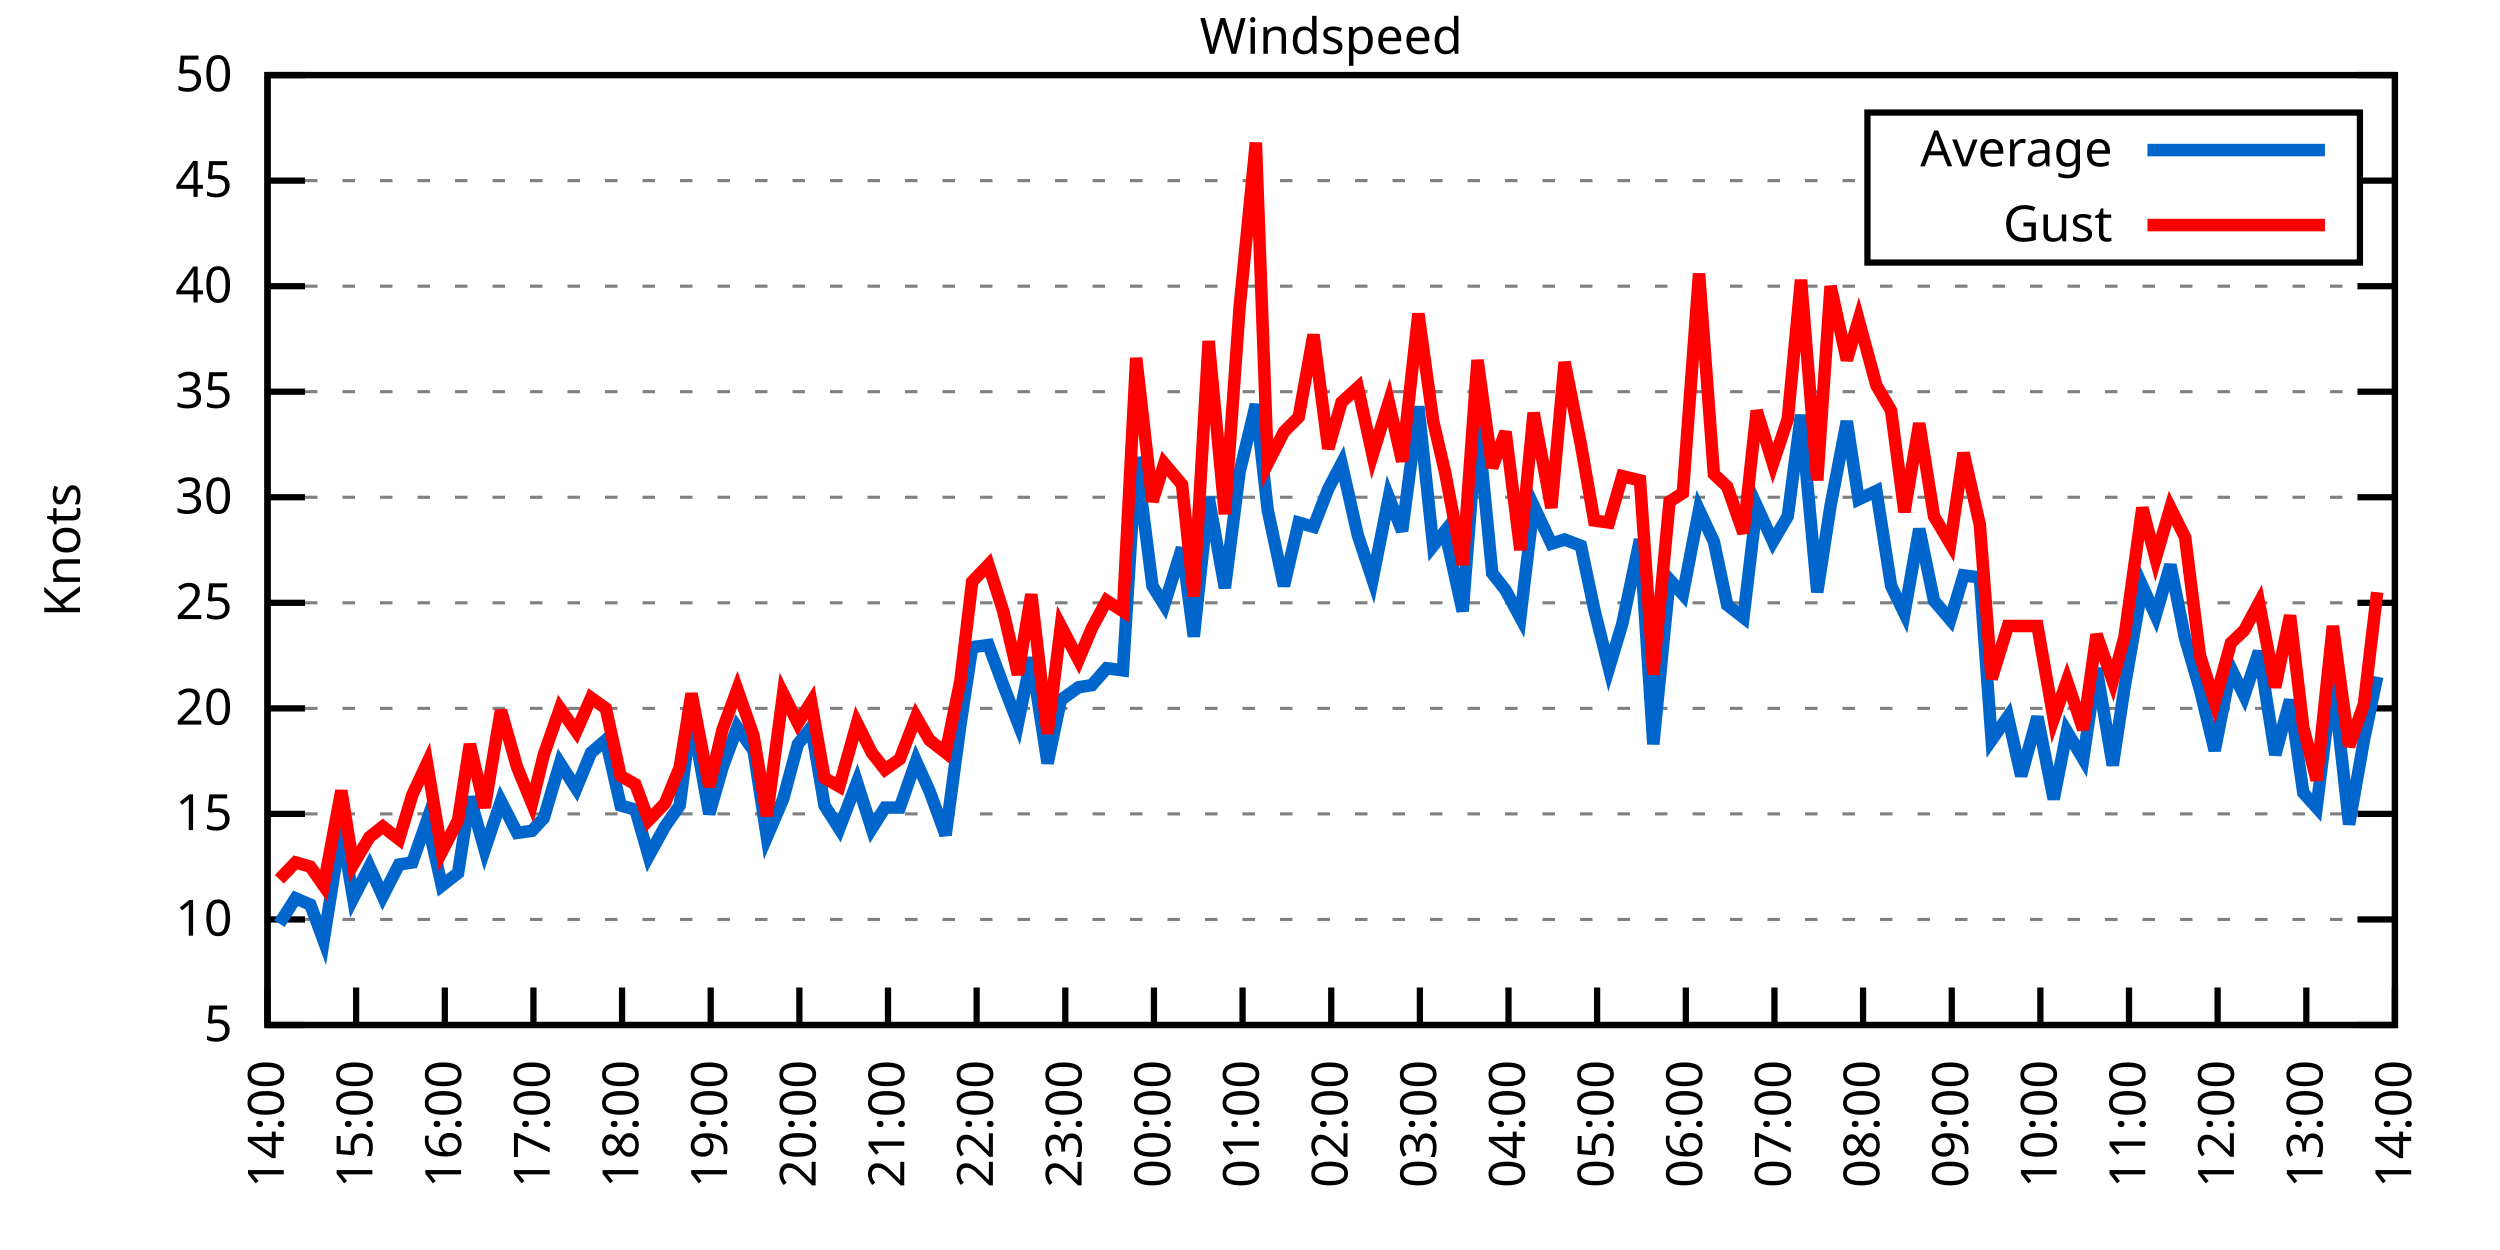
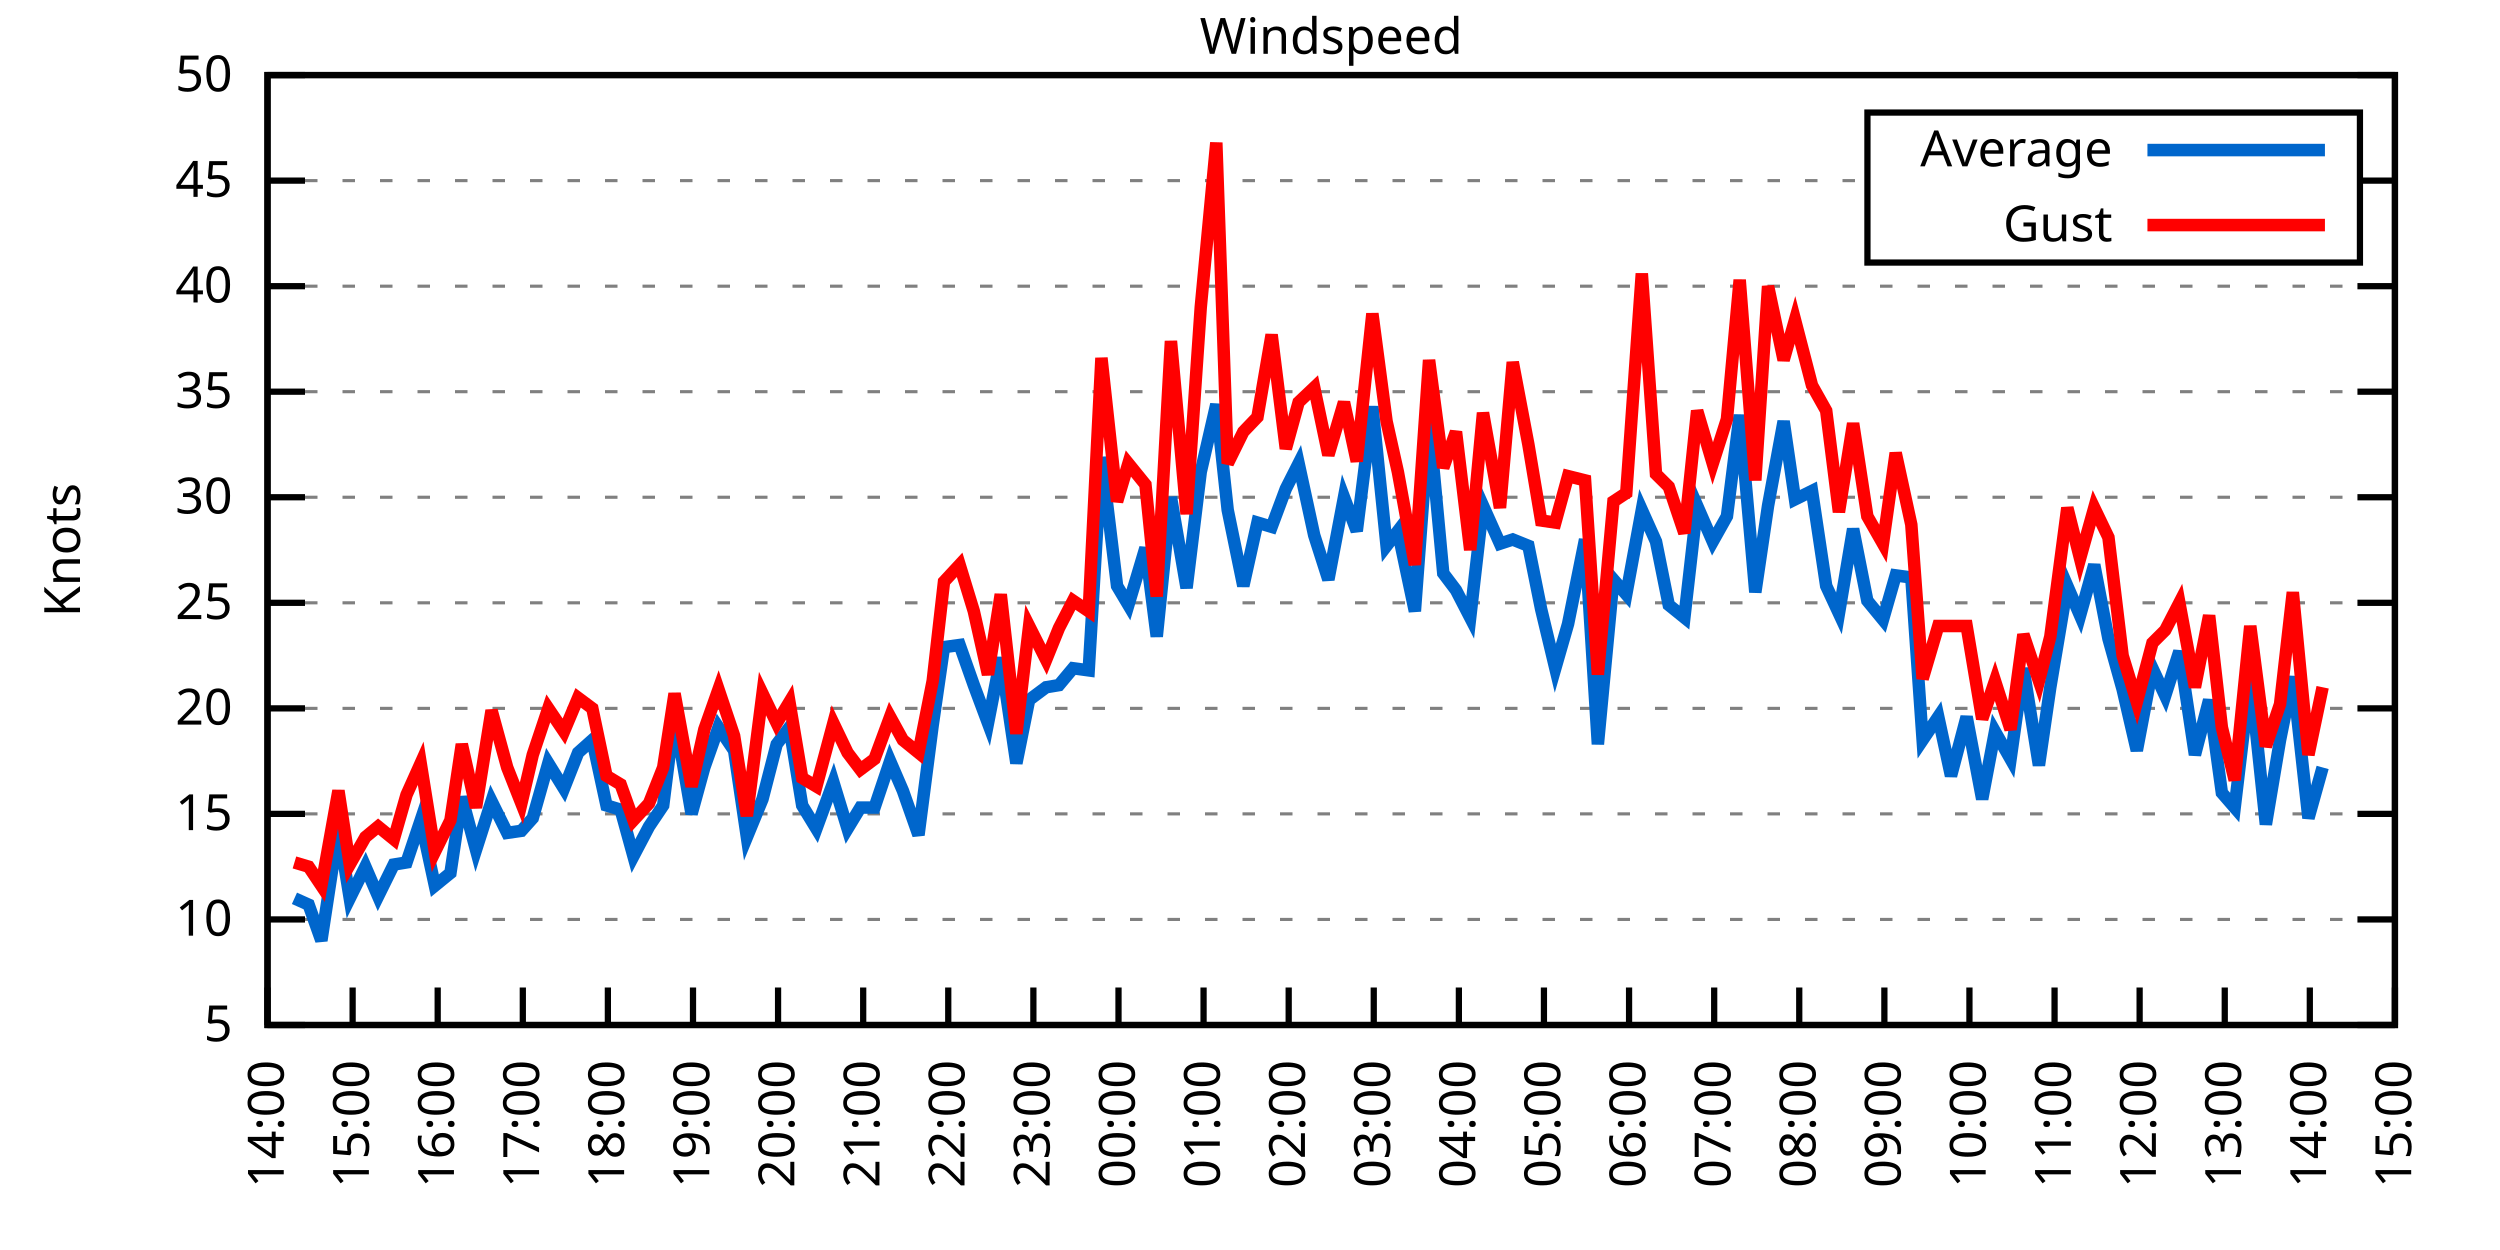
<svg xmlns="http://www.w3.org/2000/svg" xmlns:xlink="http://www.w3.org/1999/xlink" width="400" height="200" viewBox="0 0 400 200">
  <g id="gnuplot_canvas">
    <rect x="0" y="0" width="400" height="200" fill="none" />
    <defs>
      <circle id="gpDot" r="0.5" stroke-width="0.5" stroke="currentColor" />
      <path id="gpPt0" stroke-width="0.333" stroke="currentColor" d="M-1,0 h2 M0,-1 v2" />
      <path id="gpPt1" stroke-width="0.333" stroke="currentColor" d="M-1,-1 L1,1 M1,-1 L-1,1" />
      <path id="gpPt2" stroke-width="0.333" stroke="currentColor" d="M-1,0 L1,0 M0,-1 L0,1 M-1,-1 L1,1 M-1,1 L1,-1" />
      <rect id="gpPt3" stroke-width="0.333" stroke="currentColor" x="-1" y="-1" width="2" height="2" />
      <rect id="gpPt4" stroke-width="0.333" stroke="currentColor" fill="currentColor" x="-1" y="-1" width="2" height="2" />
      <circle id="gpPt5" stroke-width="0.333" stroke="currentColor" cx="0" cy="0" r="1" />
      <use xlink:href="#gpPt5" id="gpPt6" fill="currentColor" stroke="none" />
      <path id="gpPt7" stroke-width="0.333" stroke="currentColor" d="M0,-1.33 L-1.33,0.67 L1.33,0.67 z" />
      <use xlink:href="#gpPt7" id="gpPt8" fill="currentColor" stroke="none" />
      <use xlink:href="#gpPt7" id="gpPt9" stroke="currentColor" transform="rotate(180)" />
      <use xlink:href="#gpPt9" id="gpPt10" fill="currentColor" stroke="none" />
      <use xlink:href="#gpPt3" id="gpPt11" stroke="currentColor" transform="rotate(45)" />
      <use xlink:href="#gpPt11" id="gpPt12" fill="currentColor" stroke="none" />
      <path id="gpPt13" stroke-width="0.333" stroke="currentColor" d="M0,1.330 L1.265,0.411 L0.782,-1.067 L-0.782,-1.076 L-1.265,0.411 z" />
      <use xlink:href="#gpPt13" id="gpPt14" fill="currentColor" stroke="none" />
      <filter id="textbox" filterUnits="objectBoundingBox" x="0" y="0" height="1" width="1">
        <feFlood flood-color="white" flood-opacity="1" result="bgnd" />
        <feComposite in="SourceGraphic" in2="bgnd" operator="atop" />
      </filter>
      <filter id="greybox" filterUnits="objectBoundingBox" x="0" y="0" height="1" width="1">
        <feFlood flood-color="lightgrey" flood-opacity="1" result="grey" />
        <feComposite in="SourceGraphic" in2="grey" operator="atop" />
      </filter>
    </defs>
    <g fill="none" color="white" stroke="currentColor" stroke-width="1.00" stroke-linecap="butt" stroke-linejoin="miter">
</g>
    <g fill="none" color="black" stroke="currentColor" stroke-width="1.00" stroke-linecap="butt" stroke-linejoin="miter">
      <g stroke="none" shape-rendering="crispEdges">
        <polygon fill="rgb(255, 255, 255)" points="42.80,164.00 383.18,164.00 383.18,12.02 42.80,12.02 " />
      </g>
    </g>
    <g fill="none" color="black" stroke="currentColor" stroke-width="1.00" stroke-linecap="butt" stroke-linejoin="miter">
</g>
    <g fill="none" color="black" stroke="black" stroke-width="0.50" stroke-linecap="butt" stroke-linejoin="miter">
</g>
    <g fill="none" color="gray" stroke="currentColor" stroke-width="0.50" stroke-linecap="butt" stroke-linejoin="miter">
      <path stroke="gray" stroke-dasharray="2,4" class="gridline" d="M42.80,164.00 L383.19,164.00  " />
    </g>
    <g fill="none" color="gray" stroke="gray" stroke-width="1.00" stroke-linecap="butt" stroke-linejoin="miter">
</g>
    <g fill="none" color="black" stroke="currentColor" stroke-width="1.00" stroke-linecap="butt" stroke-linejoin="miter">
      <path stroke="black" d="M42.80,164.00 L48.80,164.00 M383.19,164.00 L377.19,164.00  " />
      <g transform="translate(37.20,166.60)" stroke="none" fill="black" font-family="Sans" font-size="8.00" text-anchor="end">
        <text>
          <tspan font-family="Sans"> 5</tspan>
        </text>
      </g>
    </g>
    <g fill="none" color="black" stroke="currentColor" stroke-width="1.00" stroke-linecap="butt" stroke-linejoin="miter">
</g>
    <g fill="none" color="black" stroke="black" stroke-width="0.50" stroke-linecap="butt" stroke-linejoin="miter">
</g>
    <g fill="none" color="gray" stroke="currentColor" stroke-width="0.50" stroke-linecap="butt" stroke-linejoin="miter">
      <path stroke="gray" stroke-dasharray="2,4" class="gridline" d="M42.80,147.11 L383.19,147.11  " />
    </g>
    <g fill="none" color="gray" stroke="gray" stroke-width="1.00" stroke-linecap="butt" stroke-linejoin="miter">
</g>
    <g fill="none" color="black" stroke="currentColor" stroke-width="1.00" stroke-linecap="butt" stroke-linejoin="miter">
      <path stroke="black" d="M42.80,147.11 L48.80,147.11 M383.19,147.11 L377.19,147.11  " />
      <g transform="translate(37.20,149.71)" stroke="none" fill="black" font-family="Sans" font-size="8.00" text-anchor="end">
        <text>
          <tspan font-family="Sans"> 10</tspan>
        </text>
      </g>
    </g>
    <g fill="none" color="black" stroke="currentColor" stroke-width="1.00" stroke-linecap="butt" stroke-linejoin="miter">
</g>
    <g fill="none" color="black" stroke="black" stroke-width="0.50" stroke-linecap="butt" stroke-linejoin="miter">
</g>
    <g fill="none" color="gray" stroke="currentColor" stroke-width="0.50" stroke-linecap="butt" stroke-linejoin="miter">
      <path stroke="gray" stroke-dasharray="2,4" class="gridline" d="M42.80,130.22 L383.19,130.22  " />
    </g>
    <g fill="none" color="gray" stroke="gray" stroke-width="1.00" stroke-linecap="butt" stroke-linejoin="miter">
</g>
    <g fill="none" color="black" stroke="currentColor" stroke-width="1.00" stroke-linecap="butt" stroke-linejoin="miter">
      <path stroke="black" d="M42.80,130.22 L48.80,130.22 M383.19,130.22 L377.19,130.22  " />
      <g transform="translate(37.20,132.82)" stroke="none" fill="black" font-family="Sans" font-size="8.00" text-anchor="end">
        <text>
          <tspan font-family="Sans"> 15</tspan>
        </text>
      </g>
    </g>
    <g fill="none" color="black" stroke="currentColor" stroke-width="1.00" stroke-linecap="butt" stroke-linejoin="miter">
</g>
    <g fill="none" color="black" stroke="black" stroke-width="0.50" stroke-linecap="butt" stroke-linejoin="miter">
</g>
    <g fill="none" color="gray" stroke="currentColor" stroke-width="0.50" stroke-linecap="butt" stroke-linejoin="miter">
      <path stroke="gray" stroke-dasharray="2,4" class="gridline" d="M42.80,113.34 L383.19,113.34  " />
    </g>
    <g fill="none" color="gray" stroke="gray" stroke-width="1.00" stroke-linecap="butt" stroke-linejoin="miter">
</g>
    <g fill="none" color="black" stroke="currentColor" stroke-width="1.00" stroke-linecap="butt" stroke-linejoin="miter">
      <path stroke="black" d="M42.80,113.34 L48.80,113.34 M383.19,113.34 L377.19,113.34  " />
      <g transform="translate(37.20,115.94)" stroke="none" fill="black" font-family="Sans" font-size="8.00" text-anchor="end">
        <text>
          <tspan font-family="Sans"> 20</tspan>
        </text>
      </g>
    </g>
    <g fill="none" color="black" stroke="currentColor" stroke-width="1.00" stroke-linecap="butt" stroke-linejoin="miter">
</g>
    <g fill="none" color="black" stroke="black" stroke-width="0.50" stroke-linecap="butt" stroke-linejoin="miter">
</g>
    <g fill="none" color="gray" stroke="currentColor" stroke-width="0.50" stroke-linecap="butt" stroke-linejoin="miter">
      <path stroke="gray" stroke-dasharray="2,4" class="gridline" d="M42.80,96.45 L383.19,96.45  " />
    </g>
    <g fill="none" color="gray" stroke="gray" stroke-width="1.00" stroke-linecap="butt" stroke-linejoin="miter">
</g>
    <g fill="none" color="black" stroke="currentColor" stroke-width="1.00" stroke-linecap="butt" stroke-linejoin="miter">
      <path stroke="black" d="M42.80,96.45 L48.80,96.45 M383.19,96.45 L377.19,96.45  " />
      <g transform="translate(37.20,99.05)" stroke="none" fill="black" font-family="Sans" font-size="8.00" text-anchor="end">
        <text>
          <tspan font-family="Sans"> 25</tspan>
        </text>
      </g>
    </g>
    <g fill="none" color="black" stroke="currentColor" stroke-width="1.00" stroke-linecap="butt" stroke-linejoin="miter">
</g>
    <g fill="none" color="black" stroke="black" stroke-width="0.50" stroke-linecap="butt" stroke-linejoin="miter">
</g>
    <g fill="none" color="gray" stroke="currentColor" stroke-width="0.50" stroke-linecap="butt" stroke-linejoin="miter">
      <path stroke="gray" stroke-dasharray="2,4" class="gridline" d="M42.80,79.56 L383.19,79.56  " />
    </g>
    <g fill="none" color="gray" stroke="gray" stroke-width="1.00" stroke-linecap="butt" stroke-linejoin="miter">
</g>
    <g fill="none" color="black" stroke="currentColor" stroke-width="1.00" stroke-linecap="butt" stroke-linejoin="miter">
      <path stroke="black" d="M42.80,79.56 L48.80,79.56 M383.19,79.56 L377.19,79.56  " />
      <g transform="translate(37.20,82.16)" stroke="none" fill="black" font-family="Sans" font-size="8.00" text-anchor="end">
        <text>
          <tspan font-family="Sans"> 30</tspan>
        </text>
      </g>
    </g>
    <g fill="none" color="black" stroke="currentColor" stroke-width="1.00" stroke-linecap="butt" stroke-linejoin="miter">
</g>
    <g fill="none" color="black" stroke="black" stroke-width="0.50" stroke-linecap="butt" stroke-linejoin="miter">
</g>
    <g fill="none" color="gray" stroke="currentColor" stroke-width="0.50" stroke-linecap="butt" stroke-linejoin="miter">
      <path stroke="gray" stroke-dasharray="2,4" class="gridline" d="M42.80,62.67 L383.19,62.67  " />
    </g>
    <g fill="none" color="gray" stroke="gray" stroke-width="1.00" stroke-linecap="butt" stroke-linejoin="miter">
</g>
    <g fill="none" color="black" stroke="currentColor" stroke-width="1.00" stroke-linecap="butt" stroke-linejoin="miter">
      <path stroke="black" d="M42.80,62.67 L48.80,62.67 M383.19,62.67 L377.19,62.67  " />
      <g transform="translate(37.20,65.27)" stroke="none" fill="black" font-family="Sans" font-size="8.00" text-anchor="end">
        <text>
          <tspan font-family="Sans"> 35</tspan>
        </text>
      </g>
    </g>
    <g fill="none" color="black" stroke="currentColor" stroke-width="1.00" stroke-linecap="butt" stroke-linejoin="miter">
</g>
    <g fill="none" color="black" stroke="black" stroke-width="0.50" stroke-linecap="butt" stroke-linejoin="miter">
</g>
    <g fill="none" color="gray" stroke="currentColor" stroke-width="0.50" stroke-linecap="butt" stroke-linejoin="miter">
      <path stroke="gray" stroke-dasharray="2,4" class="gridline" d="M42.80,45.79 L383.19,45.79  " />
    </g>
    <g fill="none" color="gray" stroke="gray" stroke-width="1.00" stroke-linecap="butt" stroke-linejoin="miter">
</g>
    <g fill="none" color="black" stroke="currentColor" stroke-width="1.00" stroke-linecap="butt" stroke-linejoin="miter">
      <path stroke="black" d="M42.80,45.79 L48.80,45.79 M383.19,45.79 L377.19,45.79  " />
      <g transform="translate(37.20,48.39)" stroke="none" fill="black" font-family="Sans" font-size="8.00" text-anchor="end">
        <text>
          <tspan font-family="Sans"> 40</tspan>
        </text>
      </g>
    </g>
    <g fill="none" color="black" stroke="currentColor" stroke-width="1.00" stroke-linecap="butt" stroke-linejoin="miter">
</g>
    <g fill="none" color="black" stroke="black" stroke-width="0.50" stroke-linecap="butt" stroke-linejoin="miter">
</g>
    <g fill="none" color="gray" stroke="currentColor" stroke-width="0.50" stroke-linecap="butt" stroke-linejoin="miter">
      <path stroke="gray" stroke-dasharray="2,4" class="gridline" d="M42.80,28.90 L298.79,28.90 M377.59,28.90 L383.19,28.90  " />
    </g>
    <g fill="none" color="gray" stroke="gray" stroke-width="1.00" stroke-linecap="butt" stroke-linejoin="miter">
</g>
    <g fill="none" color="black" stroke="currentColor" stroke-width="1.00" stroke-linecap="butt" stroke-linejoin="miter">
      <path stroke="black" d="M42.80,28.90 L48.80,28.90 M383.19,28.90 L377.19,28.90  " />
      <g transform="translate(37.20,31.50)" stroke="none" fill="black" font-family="Sans" font-size="8.00" text-anchor="end">
        <text>
          <tspan font-family="Sans"> 45</tspan>
        </text>
      </g>
    </g>
    <g fill="none" color="black" stroke="currentColor" stroke-width="1.00" stroke-linecap="butt" stroke-linejoin="miter">
</g>
    <g fill="none" color="black" stroke="black" stroke-width="0.50" stroke-linecap="butt" stroke-linejoin="miter">
</g>
    <g fill="none" color="gray" stroke="currentColor" stroke-width="0.50" stroke-linecap="butt" stroke-linejoin="miter">
      <path stroke="gray" stroke-dasharray="2,4" class="gridline" d="M42.80,12.01 L383.19,12.01  " />
    </g>
    <g fill="none" color="gray" stroke="gray" stroke-width="1.00" stroke-linecap="butt" stroke-linejoin="miter">
</g>
    <g fill="none" color="black" stroke="currentColor" stroke-width="1.00" stroke-linecap="butt" stroke-linejoin="miter">
      <path stroke="black" d="M42.80,12.01 L48.80,12.01 M383.19,12.01 L377.19,12.01  " />
      <g transform="translate(37.20,14.61)" stroke="none" fill="black" font-family="Sans" font-size="8.00" text-anchor="end">
        <text>
          <tspan font-family="Sans"> 50</tspan>
        </text>
      </g>
    </g>
    <g fill="none" color="black" stroke="currentColor" stroke-width="1.00" stroke-linecap="butt" stroke-linejoin="miter">
      <path stroke="black" d="M42.80,164.00 L42.80,158.00  " />
      <g transform="translate(45.40,169.60) rotate(270.00)" stroke="none" fill="black" font-family="Sans" font-size="8.00" text-anchor="end">
        <text>
          <tspan font-family="Sans">14:00</tspan>
        </text>
      </g>
    </g>
    <g fill="none" color="black" stroke="currentColor" stroke-width="1.00" stroke-linecap="butt" stroke-linejoin="miter">
-       <path stroke="black" d="M56.98,164.00 L56.98,158.00  " />
-       <g transform="translate(59.58,169.60) rotate(270.00)" stroke="none" fill="black" font-family="Sans" font-size="8.00" text-anchor="end">
+       <path stroke="black" d="M56.42,164.00 L56.42,158.00  " />
+       <g transform="translate(59.02,169.60) rotate(270.00)" stroke="none" fill="black" font-family="Sans" font-size="8.00" text-anchor="end">
        <text>
          <tspan font-family="Sans">15:00</tspan>
        </text>
      </g>
    </g>
    <g fill="none" color="black" stroke="currentColor" stroke-width="1.00" stroke-linecap="butt" stroke-linejoin="miter">
-       <path stroke="black" d="M71.17,164.00 L71.17,158.00  " />
-       <g transform="translate(73.77,169.60) rotate(270.00)" stroke="none" fill="black" font-family="Sans" font-size="8.00" text-anchor="end">
+       <path stroke="black" d="M70.03,164.00 L70.03,158.00  " />
+       <g transform="translate(72.63,169.60) rotate(270.00)" stroke="none" fill="black" font-family="Sans" font-size="8.00" text-anchor="end">
        <text>
          <tspan font-family="Sans">16:00</tspan>
        </text>
      </g>
    </g>
    <g fill="none" color="black" stroke="currentColor" stroke-width="1.00" stroke-linecap="butt" stroke-linejoin="miter">
-       <path stroke="black" d="M85.35,164.00 L85.35,158.00  " />
-       <g transform="translate(87.95,169.60) rotate(270.00)" stroke="none" fill="black" font-family="Sans" font-size="8.00" text-anchor="end">
+       <path stroke="black" d="M83.65,164.00 L83.65,158.00  " />
+       <g transform="translate(86.25,169.60) rotate(270.00)" stroke="none" fill="black" font-family="Sans" font-size="8.00" text-anchor="end">
        <text>
          <tspan font-family="Sans">17:00</tspan>
        </text>
      </g>
    </g>
    <g fill="none" color="black" stroke="currentColor" stroke-width="1.00" stroke-linecap="butt" stroke-linejoin="miter">
-       <path stroke="black" d="M99.53,164.00 L99.53,158.00  " />
-       <g transform="translate(102.13,169.60) rotate(270.00)" stroke="none" fill="black" font-family="Sans" font-size="8.00" text-anchor="end">
+       <path stroke="black" d="M97.26,164.00 L97.26,158.00  " />
+       <g transform="translate(99.86,169.60) rotate(270.00)" stroke="none" fill="black" font-family="Sans" font-size="8.00" text-anchor="end">
        <text>
          <tspan font-family="Sans">18:00</tspan>
        </text>
      </g>
    </g>
    <g fill="none" color="black" stroke="currentColor" stroke-width="1.00" stroke-linecap="butt" stroke-linejoin="miter">
-       <path stroke="black" d="M113.71,164.00 L113.71,158.00  " />
-       <g transform="translate(116.31,169.60) rotate(270.00)" stroke="none" fill="black" font-family="Sans" font-size="8.00" text-anchor="end">
+       <path stroke="black" d="M110.88,164.00 L110.88,158.00  " />
+       <g transform="translate(113.48,169.60) rotate(270.00)" stroke="none" fill="black" font-family="Sans" font-size="8.00" text-anchor="end">
        <text>
          <tspan font-family="Sans">19:00</tspan>
        </text>
      </g>
    </g>
    <g fill="none" color="black" stroke="currentColor" stroke-width="1.00" stroke-linecap="butt" stroke-linejoin="miter">
-       <path stroke="black" d="M127.90,164.00 L127.90,158.00  " />
-       <g transform="translate(130.50,169.60) rotate(270.00)" stroke="none" fill="black" font-family="Sans" font-size="8.00" text-anchor="end">
+       <path stroke="black" d="M124.49,164.00 L124.49,158.00  " />
+       <g transform="translate(127.09,169.60) rotate(270.00)" stroke="none" fill="black" font-family="Sans" font-size="8.00" text-anchor="end">
        <text>
          <tspan font-family="Sans">20:00</tspan>
        </text>
      </g>
    </g>
    <g fill="none" color="black" stroke="currentColor" stroke-width="1.00" stroke-linecap="butt" stroke-linejoin="miter">
-       <path stroke="black" d="M142.08,164.00 L142.08,158.00  " />
-       <g transform="translate(144.68,169.60) rotate(270.00)" stroke="none" fill="black" font-family="Sans" font-size="8.00" text-anchor="end">
+       <path stroke="black" d="M138.11,164.00 L138.11,158.00  " />
+       <g transform="translate(140.71,169.60) rotate(270.00)" stroke="none" fill="black" font-family="Sans" font-size="8.00" text-anchor="end">
        <text>
          <tspan font-family="Sans">21:00</tspan>
        </text>
      </g>
    </g>
    <g fill="none" color="black" stroke="currentColor" stroke-width="1.00" stroke-linecap="butt" stroke-linejoin="miter">
-       <path stroke="black" d="M156.26,164.00 L156.26,158.00  " />
-       <g transform="translate(158.86,169.60) rotate(270.00)" stroke="none" fill="black" font-family="Sans" font-size="8.00" text-anchor="end">
+       <path stroke="black" d="M151.72,164.00 L151.72,158.00  " />
+       <g transform="translate(154.32,169.60) rotate(270.00)" stroke="none" fill="black" font-family="Sans" font-size="8.00" text-anchor="end">
        <text>
          <tspan font-family="Sans">22:00</tspan>
        </text>
      </g>
    </g>
    <g fill="none" color="black" stroke="currentColor" stroke-width="1.00" stroke-linecap="butt" stroke-linejoin="miter">
-       <path stroke="black" d="M170.45,164.00 L170.45,158.00  " />
-       <g transform="translate(173.05,169.60) rotate(270.00)" stroke="none" fill="black" font-family="Sans" font-size="8.00" text-anchor="end">
+       <path stroke="black" d="M165.34,164.00 L165.34,158.00  " />
+       <g transform="translate(167.94,169.60) rotate(270.00)" stroke="none" fill="black" font-family="Sans" font-size="8.00" text-anchor="end">
        <text>
          <tspan font-family="Sans">23:00</tspan>
        </text>
      </g>
    </g>
    <g fill="none" color="black" stroke="currentColor" stroke-width="1.00" stroke-linecap="butt" stroke-linejoin="miter">
-       <path stroke="black" d="M184.63,164.00 L184.63,158.00  " />
-       <g transform="translate(187.23,169.60) rotate(270.00)" stroke="none" fill="black" font-family="Sans" font-size="8.00" text-anchor="end">
+       <path stroke="black" d="M178.96,164.00 L178.96,158.00  " />
+       <g transform="translate(181.56,169.60) rotate(270.00)" stroke="none" fill="black" font-family="Sans" font-size="8.00" text-anchor="end">
        <text>
          <tspan font-family="Sans">00:00</tspan>
        </text>
      </g>
    </g>
    <g fill="none" color="black" stroke="currentColor" stroke-width="1.00" stroke-linecap="butt" stroke-linejoin="miter">
-       <path stroke="black" d="M198.81,164.00 L198.81,158.00  " />
-       <g transform="translate(201.41,169.60) rotate(270.00)" stroke="none" fill="black" font-family="Sans" font-size="8.00" text-anchor="end">
+       <path stroke="black" d="M192.57,164.00 L192.57,158.00  " />
+       <g transform="translate(195.17,169.60) rotate(270.00)" stroke="none" fill="black" font-family="Sans" font-size="8.00" text-anchor="end">
        <text>
          <tspan font-family="Sans">01:00</tspan>
        </text>
      </g>
    </g>
    <g fill="none" color="black" stroke="currentColor" stroke-width="1.00" stroke-linecap="butt" stroke-linejoin="miter">
-       <path stroke="black" d="M213.00,164.00 L213.00,158.00  " />
-       <g transform="translate(215.60,169.60) rotate(270.00)" stroke="none" fill="black" font-family="Sans" font-size="8.00" text-anchor="end">
+       <path stroke="black" d="M206.19,164.00 L206.19,158.00  " />
+       <g transform="translate(208.79,169.60) rotate(270.00)" stroke="none" fill="black" font-family="Sans" font-size="8.00" text-anchor="end">
        <text>
          <tspan font-family="Sans">02:00</tspan>
        </text>
      </g>
    </g>
    <g fill="none" color="black" stroke="currentColor" stroke-width="1.00" stroke-linecap="butt" stroke-linejoin="miter">
-       <path stroke="black" d="M227.18,164.00 L227.18,158.00  " />
-       <g transform="translate(229.78,169.60) rotate(270.00)" stroke="none" fill="black" font-family="Sans" font-size="8.00" text-anchor="end">
+       <path stroke="black" d="M219.80,164.00 L219.80,158.00  " />
+       <g transform="translate(222.40,169.60) rotate(270.00)" stroke="none" fill="black" font-family="Sans" font-size="8.00" text-anchor="end">
        <text>
          <tspan font-family="Sans">03:00</tspan>
        </text>
      </g>
    </g>
    <g fill="none" color="black" stroke="currentColor" stroke-width="1.00" stroke-linecap="butt" stroke-linejoin="miter">
-       <path stroke="black" d="M241.36,164.00 L241.36,158.00  " />
-       <g transform="translate(243.96,169.60) rotate(270.00)" stroke="none" fill="black" font-family="Sans" font-size="8.00" text-anchor="end">
+       <path stroke="black" d="M233.42,164.00 L233.42,158.00  " />
+       <g transform="translate(236.02,169.60) rotate(270.00)" stroke="none" fill="black" font-family="Sans" font-size="8.00" text-anchor="end">
        <text>
          <tspan font-family="Sans">04:00</tspan>
        </text>
      </g>
    </g>
    <g fill="none" color="black" stroke="currentColor" stroke-width="1.00" stroke-linecap="butt" stroke-linejoin="miter">
-       <path stroke="black" d="M255.54,164.00 L255.54,158.00  " />
-       <g transform="translate(258.14,169.60) rotate(270.00)" stroke="none" fill="black" font-family="Sans" font-size="8.00" text-anchor="end">
+       <path stroke="black" d="M247.03,164.00 L247.03,158.00  " />
+       <g transform="translate(249.63,169.60) rotate(270.00)" stroke="none" fill="black" font-family="Sans" font-size="8.00" text-anchor="end">
        <text>
          <tspan font-family="Sans">05:00</tspan>
        </text>
      </g>
    </g>
    <g fill="none" color="black" stroke="currentColor" stroke-width="1.00" stroke-linecap="butt" stroke-linejoin="miter">
-       <path stroke="black" d="M269.73,164.00 L269.73,158.00  " />
-       <g transform="translate(272.33,169.60) rotate(270.00)" stroke="none" fill="black" font-family="Sans" font-size="8.00" text-anchor="end">
+       <path stroke="black" d="M260.65,164.00 L260.65,158.00  " />
+       <g transform="translate(263.25,169.60) rotate(270.00)" stroke="none" fill="black" font-family="Sans" font-size="8.00" text-anchor="end">
        <text>
          <tspan font-family="Sans">06:00</tspan>
        </text>
      </g>
    </g>
    <g fill="none" color="black" stroke="currentColor" stroke-width="1.00" stroke-linecap="butt" stroke-linejoin="miter">
-       <path stroke="black" d="M283.91,164.00 L283.91,158.00  " />
-       <g transform="translate(286.51,169.60) rotate(270.00)" stroke="none" fill="black" font-family="Sans" font-size="8.00" text-anchor="end">
+       <path stroke="black" d="M274.27,164.00 L274.27,158.00  " />
+       <g transform="translate(276.87,169.60) rotate(270.00)" stroke="none" fill="black" font-family="Sans" font-size="8.00" text-anchor="end">
        <text>
          <tspan font-family="Sans">07:00</tspan>
        </text>
      </g>
    </g>
    <g fill="none" color="black" stroke="currentColor" stroke-width="1.00" stroke-linecap="butt" stroke-linejoin="miter">
-       <path stroke="black" d="M298.09,164.00 L298.09,158.00  " />
-       <g transform="translate(300.69,169.60) rotate(270.00)" stroke="none" fill="black" font-family="Sans" font-size="8.00" text-anchor="end">
+       <path stroke="black" d="M287.88,164.00 L287.88,158.00  " />
+       <g transform="translate(290.48,169.60) rotate(270.00)" stroke="none" fill="black" font-family="Sans" font-size="8.00" text-anchor="end">
        <text>
          <tspan font-family="Sans">08:00</tspan>
        </text>
      </g>
    </g>
    <g fill="none" color="black" stroke="currentColor" stroke-width="1.00" stroke-linecap="butt" stroke-linejoin="miter">
-       <path stroke="black" d="M312.28,164.00 L312.28,158.00  " />
-       <g transform="translate(314.88,169.60) rotate(270.00)" stroke="none" fill="black" font-family="Sans" font-size="8.00" text-anchor="end">
+       <path stroke="black" d="M301.50,164.00 L301.50,158.00  " />
+       <g transform="translate(304.10,169.60) rotate(270.00)" stroke="none" fill="black" font-family="Sans" font-size="8.00" text-anchor="end">
        <text>
          <tspan font-family="Sans">09:00</tspan>
        </text>
      </g>
    </g>
    <g fill="none" color="black" stroke="currentColor" stroke-width="1.00" stroke-linecap="butt" stroke-linejoin="miter">
-       <path stroke="black" d="M326.46,164.00 L326.46,158.00  " />
-       <g transform="translate(329.06,169.60) rotate(270.00)" stroke="none" fill="black" font-family="Sans" font-size="8.00" text-anchor="end">
+       <path stroke="black" d="M315.11,164.00 L315.11,158.00  " />
+       <g transform="translate(317.71,169.60) rotate(270.00)" stroke="none" fill="black" font-family="Sans" font-size="8.00" text-anchor="end">
        <text>
          <tspan font-family="Sans">10:00</tspan>
        </text>
      </g>
    </g>
    <g fill="none" color="black" stroke="currentColor" stroke-width="1.00" stroke-linecap="butt" stroke-linejoin="miter">
-       <path stroke="black" d="M340.64,164.00 L340.64,158.00  " />
-       <g transform="translate(343.24,169.60) rotate(270.00)" stroke="none" fill="black" font-family="Sans" font-size="8.00" text-anchor="end">
+       <path stroke="black" d="M328.73,164.00 L328.73,158.00  " />
+       <g transform="translate(331.33,169.60) rotate(270.00)" stroke="none" fill="black" font-family="Sans" font-size="8.00" text-anchor="end">
        <text>
          <tspan font-family="Sans">11:00</tspan>
        </text>
      </g>
    </g>
    <g fill="none" color="black" stroke="currentColor" stroke-width="1.00" stroke-linecap="butt" stroke-linejoin="miter">
-       <path stroke="black" d="M354.82,164.00 L354.82,158.00  " />
-       <g transform="translate(357.42,169.60) rotate(270.00)" stroke="none" fill="black" font-family="Sans" font-size="8.00" text-anchor="end">
+       <path stroke="black" d="M342.34,164.00 L342.34,158.00  " />
+       <g transform="translate(344.94,169.60) rotate(270.00)" stroke="none" fill="black" font-family="Sans" font-size="8.00" text-anchor="end">
        <text>
          <tspan font-family="Sans">12:00</tspan>
        </text>
      </g>
    </g>
    <g fill="none" color="black" stroke="currentColor" stroke-width="1.00" stroke-linecap="butt" stroke-linejoin="miter">
-       <path stroke="black" d="M369.01,164.00 L369.01,158.00  " />
-       <g transform="translate(371.61,169.60) rotate(270.00)" stroke="none" fill="black" font-family="Sans" font-size="8.00" text-anchor="end">
+       <path stroke="black" d="M355.96,164.00 L355.96,158.00  " />
+       <g transform="translate(358.56,169.60) rotate(270.00)" stroke="none" fill="black" font-family="Sans" font-size="8.00" text-anchor="end">
        <text>
          <tspan font-family="Sans">13:00</tspan>
+         </text>
+       </g>
+     </g>
+     <g fill="none" color="black" stroke="currentColor" stroke-width="1.00" stroke-linecap="butt" stroke-linejoin="miter">
+       <path stroke="black" d="M369.57,164.00 L369.57,158.00  " />
+       <g transform="translate(372.17,169.60) rotate(270.00)" stroke="none" fill="black" font-family="Sans" font-size="8.00" text-anchor="end">
+         <text>
+           <tspan font-family="Sans">14:00</tspan>
        </text>
      </g>
    </g>
    <g fill="none" color="black" stroke="currentColor" stroke-width="1.00" stroke-linecap="butt" stroke-linejoin="miter">
      <path stroke="black" d="M383.19,164.00 L383.19,158.00  " />
      <g transform="translate(385.79,169.60) rotate(270.00)" stroke="none" fill="black" font-family="Sans" font-size="8.00" text-anchor="end">
        <text>
-           <tspan font-family="Sans">14:00</tspan>
+           <tspan font-family="Sans">15:00</tspan>
        </text>
      </g>
    </g>
    <g fill="none" color="black" stroke="currentColor" stroke-width="1.00" stroke-linecap="butt" stroke-linejoin="miter">
</g>
    <g fill="none" color="black" stroke="currentColor" stroke-width="1.00" stroke-linecap="butt" stroke-linejoin="miter">
      <path stroke="black" d="M42.80,12.01 L42.80,164.00 L383.19,164.00 L383.19,12.01 L42.80,12.01 Z  " />
    </g>
    <g fill="none" color="black" stroke="currentColor" stroke-width="1.00" stroke-linecap="butt" stroke-linejoin="miter">
</g>
    <g fill="none" color="black" stroke="currentColor" stroke-width="1.00" stroke-linecap="butt" stroke-linejoin="miter">
      <path stroke="black" d="M298.79,42.01 L298.79,18.01 L377.59,18.01 L377.59,42.01 L298.79,42.01 Z  " />
    </g>
    <g id="Windspeed_plot_1">
      <g fill="none" color="white" stroke="black" stroke-width="2.00" stroke-linecap="butt" stroke-linejoin="miter">
</g>
      <g fill="none" color="black" stroke="currentColor" stroke-width="2.00" stroke-linecap="butt" stroke-linejoin="miter">
        <g transform="translate(337.99,26.61)" stroke="none" fill="black" font-family="Sans" font-size="8.00" text-anchor="end">
          <text>
            <tspan font-family="Sans">Average</tspan>
          </text>
        </g>
      </g>
      <g fill="none" color="black" stroke="currentColor" stroke-width="2.00" stroke-linecap="butt" stroke-linejoin="miter">
-         <path stroke="rgb(  0, 102, 204)" d="M343.59,24.01 L371.99,24.01 M44.69,147.79 L47.29,143.73 L49.66,144.75 L51.78,150.49 L54.62,132.59 L56.51,143.73   L59.11,138.67 L61.24,143.40 L63.84,138.33 L65.97,137.99 L68.33,131.24 L70.69,141.71 L73.29,139.68 L75.18,127.52   L77.55,135.97 L80.15,128.20 L82.75,133.26 L85.11,132.93 L87.00,130.90 L89.60,122.12 L92.20,126.17 L94.57,120.43   L96.93,118.40 L99.30,128.87 L101.66,129.55 L103.79,136.98 L106.39,132.25 L108.75,128.87 L110.64,114.35 L113.48,130.22   L115.61,122.79 L117.97,116.38 L120.57,120.09 L122.70,133.94 L125.30,127.86 L127.66,119.08 L129.79,116.38 L131.92,128.87   L134.28,132.59 L137.12,125.16 L139.48,132.59 L141.61,129.21 L143.97,129.21 L146.57,121.78 L148.70,126.51 L151.30,133.60   L153.66,116.04 L155.55,103.54 L158.15,103.20 L160.52,109.62 L162.88,115.70 L165.01,105.23 L167.61,122.12 L169.74,111.99   L172.57,109.96 L174.70,109.62 L177.06,106.92 L179.67,107.26 L181.79,73.14 L184.39,93.75 L186.28,96.79 L189.12,87.67   L191.01,101.85 L193.38,79.56 L195.98,94.08 L198.34,75.51 L200.94,64.70 L202.83,81.59 L205.43,93.75 L207.79,83.61   L210.16,84.29 L212.52,78.21 L214.65,74.16 L217.25,85.64 L219.61,92.73 L222.21,79.56 L224.34,84.97 L226.94,65.04   L229.31,87.33 L231.20,84.97 L234.03,97.80 L236.40,67.40 L238.76,91.72 L240.89,94.42 L243.25,98.81 L245.38,80.91   L248.22,86.99 L250.34,86.32 L252.94,87.33 L255.07,97.46 L257.43,106.92 L259.56,99.83 L262.40,86.32 L264.53,119.08   L267.13,92.73 L269.25,95.10 L271.85,81.59 L274.22,86.65 L276.35,96.79 L278.95,98.81 L281.07,80.91 L283.67,86.65   L286.04,82.60 L288.16,66.39 L290.76,94.76 L292.89,80.91 L295.49,67.40 L297.38,79.90 L300.22,78.55 L302.58,93.75   L304.71,98.14 L307.08,84.63 L309.44,96.11 L312.04,99.15 L314.17,92.06 L316.77,92.40 L318.66,118.40 L321.26,114.69   L323.39,124.14 L325.99,114.69 L328.59,127.86 L330.71,117.05 L333.31,121.44 L335.44,106.92 L338.04,122.46 L339.93,109.96   L342.77,93.75 L344.90,98.48 L347.26,90.37 L349.62,102.19 L351.99,110.30 L354.35,120.09 L356.95,106.92 L359.08,111.31   L361.44,104.22 L364.04,120.77 L366.41,111.99 L368.53,126.85 L370.66,129.21 L373.26,108.27 L375.86,131.91 L378.23,118.40   L380.35,108.27  " />
+         <path stroke="rgb(  0, 102, 204)" d="M343.59,24.01 L371.99,24.01 M47.11,143.73 L49.38,144.75 L51.42,150.49 L54.15,132.59 L55.96,143.73 L58.46,138.67   L60.50,143.40 L63.00,138.33 L65.04,137.99 L67.31,131.24 L69.58,141.71 L72.07,139.68 L73.89,127.52 L76.16,135.97   L78.65,128.20 L81.15,133.26 L83.42,132.93 L85.24,130.90 L87.73,122.12 L90.23,126.17 L92.50,120.43 L94.77,118.40   L97.04,128.87 L99.30,129.55 L101.35,136.98 L103.84,132.25 L106.11,128.87 L107.93,114.35 L110.65,130.22 L112.69,122.79   L114.96,116.38 L117.46,120.09 L119.50,133.94 L122.00,127.86 L124.27,119.08 L126.31,116.38 L128.35,128.87 L130.62,132.59   L133.34,125.16 L135.61,132.59 L137.66,129.21 L139.92,129.21 L142.42,121.78 L144.46,126.51 L146.96,133.60 L149.23,116.04   L151.04,103.54 L153.54,103.20 L155.81,109.62 L158.08,115.70 L160.12,105.23 L162.62,122.12 L164.66,111.99 L167.38,109.96   L169.43,109.62 L171.69,106.92 L174.19,107.26 L176.23,73.14 L178.73,93.75 L180.54,96.79 L183.27,87.67 L185.08,101.85   L187.35,79.56 L189.85,94.08 L192.12,75.51 L194.61,64.70 L196.43,81.59 L198.93,93.75 L201.19,83.61 L203.46,84.29   L205.73,78.21 L207.78,74.16 L210.27,85.64 L212.54,92.73 L215.04,79.56 L217.08,84.97 L219.58,65.04 L221.85,87.33   L223.66,84.97 L226.38,97.80 L228.65,67.40 L230.92,91.72 L232.96,94.42 L235.23,98.81 L237.28,80.91 L240.00,86.99   L242.04,86.32 L244.54,87.33 L246.58,97.46 L248.85,106.92 L250.89,99.83 L253.61,86.32 L255.66,119.08 L258.15,92.73   L260.20,95.10 L262.69,81.59 L264.96,86.65 L267.00,96.79 L269.50,98.81 L271.54,80.91 L274.04,86.65 L276.31,82.60   L278.35,66.39 L280.85,94.76 L282.89,80.91 L285.38,67.40 L287.20,79.90 L289.92,78.55 L292.19,93.75 L294.23,98.14   L296.50,84.63 L298.77,96.11 L301.27,99.15 L303.31,92.06 L305.81,92.40 L307.62,118.40 L310.12,114.69 L312.16,124.14   L314.66,114.69 L317.15,127.86 L319.20,117.05 L321.69,121.44 L323.74,106.92 L326.23,122.46 L328.05,109.96 L330.77,93.75   L332.81,98.48 L335.08,90.37 L337.35,102.19 L339.62,110.30 L341.89,120.09 L344.39,106.92 L346.43,111.31 L348.70,104.22   L351.19,120.77 L353.46,111.99 L355.50,126.85 L357.55,129.21 L360.04,108.27 L362.54,131.91 L364.81,118.40 L366.85,108.27   L369.35,130.90 L371.62,122.79  " />
      </g>
    </g>
    <g id="Windspeed_plot_2">
      <g fill="none" color="black" stroke="currentColor" stroke-width="2.00" stroke-linecap="butt" stroke-linejoin="miter">
        <g transform="translate(337.99,38.61)" stroke="none" fill="black" font-family="Sans" font-size="8.00" text-anchor="end">
          <text>
            <tspan font-family="Sans">Gust</tspan>
          </text>
        </g>
      </g>
      <g fill="none" color="black" stroke="currentColor" stroke-width="2.00" stroke-linecap="butt" stroke-linejoin="miter">
-         <path stroke="rgb(255,   0,   0)" d="M343.59,36.01 L371.99,36.01 M44.69,140.69 L47.29,137.99 L49.66,138.67 L51.78,141.71 L54.62,126.51 L56.51,138.33   L59.11,133.94 L61.24,132.25 L63.84,134.28 L65.97,127.18 L68.33,122.12 L70.69,136.30 L73.29,131.24 L75.18,119.08   L77.55,129.21 L80.15,113.67 L82.75,122.79 L85.11,128.54 L87.00,120.77 L89.60,113.34 L92.20,117.05 L94.57,111.65   L96.93,113.34 L99.30,124.14 L101.66,125.50 L103.79,131.24 L106.39,128.54 L108.75,122.79 L110.64,110.97 L113.48,125.83   L115.61,116.71 L117.97,110.30 L120.57,117.73 L122.70,130.56 L125.30,110.97 L127.66,115.70 L129.79,112.32 L131.92,124.48   L134.28,125.83 L137.12,115.70 L139.48,120.43 L141.61,123.13 L143.97,121.44 L146.57,114.69 L148.70,118.40 L151.30,120.43   L153.66,108.95 L155.55,93.07 L158.15,90.37 L160.52,97.80 L162.88,107.93 L165.01,95.10 L167.61,117.39 L169.74,100.16   L172.57,105.57 L174.70,100.50 L177.06,96.11 L179.67,97.80 L181.79,57.27 L184.39,80.24 L186.28,74.16 L189.12,77.53   L191.01,95.44 L193.38,54.57 L195.98,82.26 L198.34,49.16 L200.94,22.82 L202.83,74.16 L205.43,69.09 L207.79,66.73   L210.16,53.55 L212.52,71.79 L214.65,64.36 L217.25,62.00 L219.61,72.81 L222.21,64.36 L224.34,73.82 L226.94,50.18   L229.31,67.40 L231.20,75.51 L234.03,90.37 L236.40,57.61 L238.76,74.83 L240.89,69.09 L243.25,88.00 L245.38,66.05   L248.22,81.25 L250.34,57.94 L252.94,71.12 L255.07,83.28 L257.43,83.61 L259.56,76.18 L262.40,76.86 L264.53,107.93   L267.13,80.24 L269.25,78.89 L271.85,43.76 L274.22,75.85 L276.35,77.87 L278.95,85.30 L281.07,65.71 L283.67,74.16   L286.04,67.06 L288.16,44.77 L290.76,76.86 L292.89,45.79 L295.49,57.61 L297.38,51.19 L300.22,61.66 L302.58,65.71   L304.71,81.93 L307.08,67.74 L309.44,82.60 L312.04,86.99 L314.17,72.47 L316.77,83.95 L318.66,108.61 L321.26,100.16   L323.39,100.16 L325.99,100.16 L328.59,115.03 L330.71,108.95 L333.31,116.71 L335.44,101.52 L338.04,108.95 L339.93,101.85   L342.77,81.25 L344.90,89.36 L347.26,81.25 L349.62,85.98 L351.99,104.89 L354.35,112.32 L356.95,102.87 L359.08,100.84   L361.44,96.45 L364.04,109.96 L366.41,98.48 L368.53,116.38 L370.66,124.82 L373.26,100.16 L375.86,119.42 L378.23,112.66   L380.35,94.76  " />
+         <path stroke="rgb(255,   0,   0)" d="M343.59,36.01 L371.99,36.01 M47.11,137.99 L49.38,138.67 L51.42,141.71 L54.15,126.51 L55.96,138.33 L58.46,133.94   L60.50,132.25 L63.00,134.28 L65.04,127.18 L67.31,122.12 L69.58,136.30 L72.07,131.24 L73.89,119.08 L76.16,129.21   L78.65,113.67 L81.15,122.79 L83.42,128.54 L85.24,120.77 L87.73,113.34 L90.23,117.05 L92.50,111.65 L94.77,113.34   L97.04,124.14 L99.30,125.50 L101.35,131.24 L103.84,128.54 L106.11,122.79 L107.93,110.97 L110.65,125.83 L112.69,116.71   L114.96,110.30 L117.46,117.73 L119.50,130.56 L122.00,110.97 L124.27,115.70 L126.31,112.32 L128.35,124.48 L130.62,125.83   L133.34,115.70 L135.61,120.43 L137.66,123.13 L139.92,121.44 L142.42,114.69 L144.46,118.40 L146.96,120.43 L149.23,108.95   L151.04,93.07 L153.54,90.37 L155.81,97.80 L158.08,107.93 L160.12,95.10 L162.62,117.39 L164.66,100.16 L167.38,105.57   L169.43,100.50 L171.69,96.11 L174.19,97.80 L176.23,57.27 L178.73,80.24 L180.54,74.16 L183.27,77.53 L185.08,95.44   L187.35,54.57 L189.85,82.26 L192.12,49.16 L194.61,22.82 L196.43,74.16 L198.93,69.09 L201.19,66.73 L203.46,53.55   L205.73,71.79 L207.78,64.36 L210.27,62.00 L212.54,72.81 L215.04,64.36 L217.08,73.82 L219.58,50.18 L221.85,67.40   L223.66,75.51 L226.38,90.37 L228.65,57.61 L230.92,74.83 L232.96,69.09 L235.23,88.00 L237.28,66.05 L240.00,81.25   L242.04,57.94 L244.54,71.12 L246.58,83.28 L248.85,83.61 L250.89,76.18 L253.61,76.86 L255.66,107.93 L258.15,80.24   L260.20,78.89 L262.69,43.76 L264.96,75.85 L267.00,77.87 L269.50,85.30 L271.54,65.71 L274.04,74.16 L276.31,67.06   L278.35,44.77 L280.85,76.86 L282.89,45.79 L285.38,57.61 L287.20,51.19 L289.92,61.66 L292.19,65.71 L294.23,81.93   L296.50,67.74 L298.77,82.60 L301.27,86.99 L303.31,72.47 L305.81,83.95 L307.62,108.61 L310.12,100.16 L312.16,100.16   L314.66,100.16 L317.15,115.03 L319.20,108.95 L321.69,116.71 L323.74,101.52 L326.23,108.95 L328.05,101.85 L330.77,81.25   L332.81,89.36 L335.08,81.25 L337.35,85.98 L339.62,104.89 L341.89,112.32 L344.39,102.87 L346.43,100.84 L348.70,96.45   L351.19,109.96 L353.46,98.48 L355.50,116.38 L357.55,124.82 L360.04,100.16 L362.54,119.42 L364.81,112.66 L366.85,94.76   L369.35,120.77 L371.62,109.96  " />
      </g>
    </g>
    <g fill="none" color="black" stroke="currentColor" stroke-width="2.00" stroke-linecap="butt" stroke-linejoin="miter">
</g>
    <g fill="none" color="black" stroke="black" stroke-width="1.00" stroke-linecap="butt" stroke-linejoin="miter">
</g>
    <g fill="none" color="black" stroke="currentColor" stroke-width="1.00" stroke-linecap="butt" stroke-linejoin="miter">
      <path stroke="black" d="M42.80,12.01 L42.80,164.00 L383.19,164.00 L383.19,12.01 L42.80,12.01 Z  " />
      <g transform="translate(12.80,88.01) rotate(270.00)" stroke="none" fill="black" font-family="Sans" font-size="8.00" text-anchor="middle">
        <text>
          <tspan font-family="Sans">Knots</tspan>
        </text>
      </g>
    </g>
    <g fill="none" color="black" stroke="currentColor" stroke-width="1.00" stroke-linecap="butt" stroke-linejoin="miter">
</g>
    <g fill="none" color="black" stroke="currentColor" stroke-width="1.00" stroke-linecap="butt" stroke-linejoin="miter">
      <g transform="translate(212.99,8.61)" stroke="none" fill="black" font-family="Sans" font-size="8.00" text-anchor="middle">
        <text>
          <tspan font-family="Sans">Windspeed</tspan>
        </text>
      </g>
    </g>
    <g fill="none" color="black" stroke="currentColor" stroke-width="1.00" stroke-linecap="butt" stroke-linejoin="miter">
</g>
  </g>
</svg>
